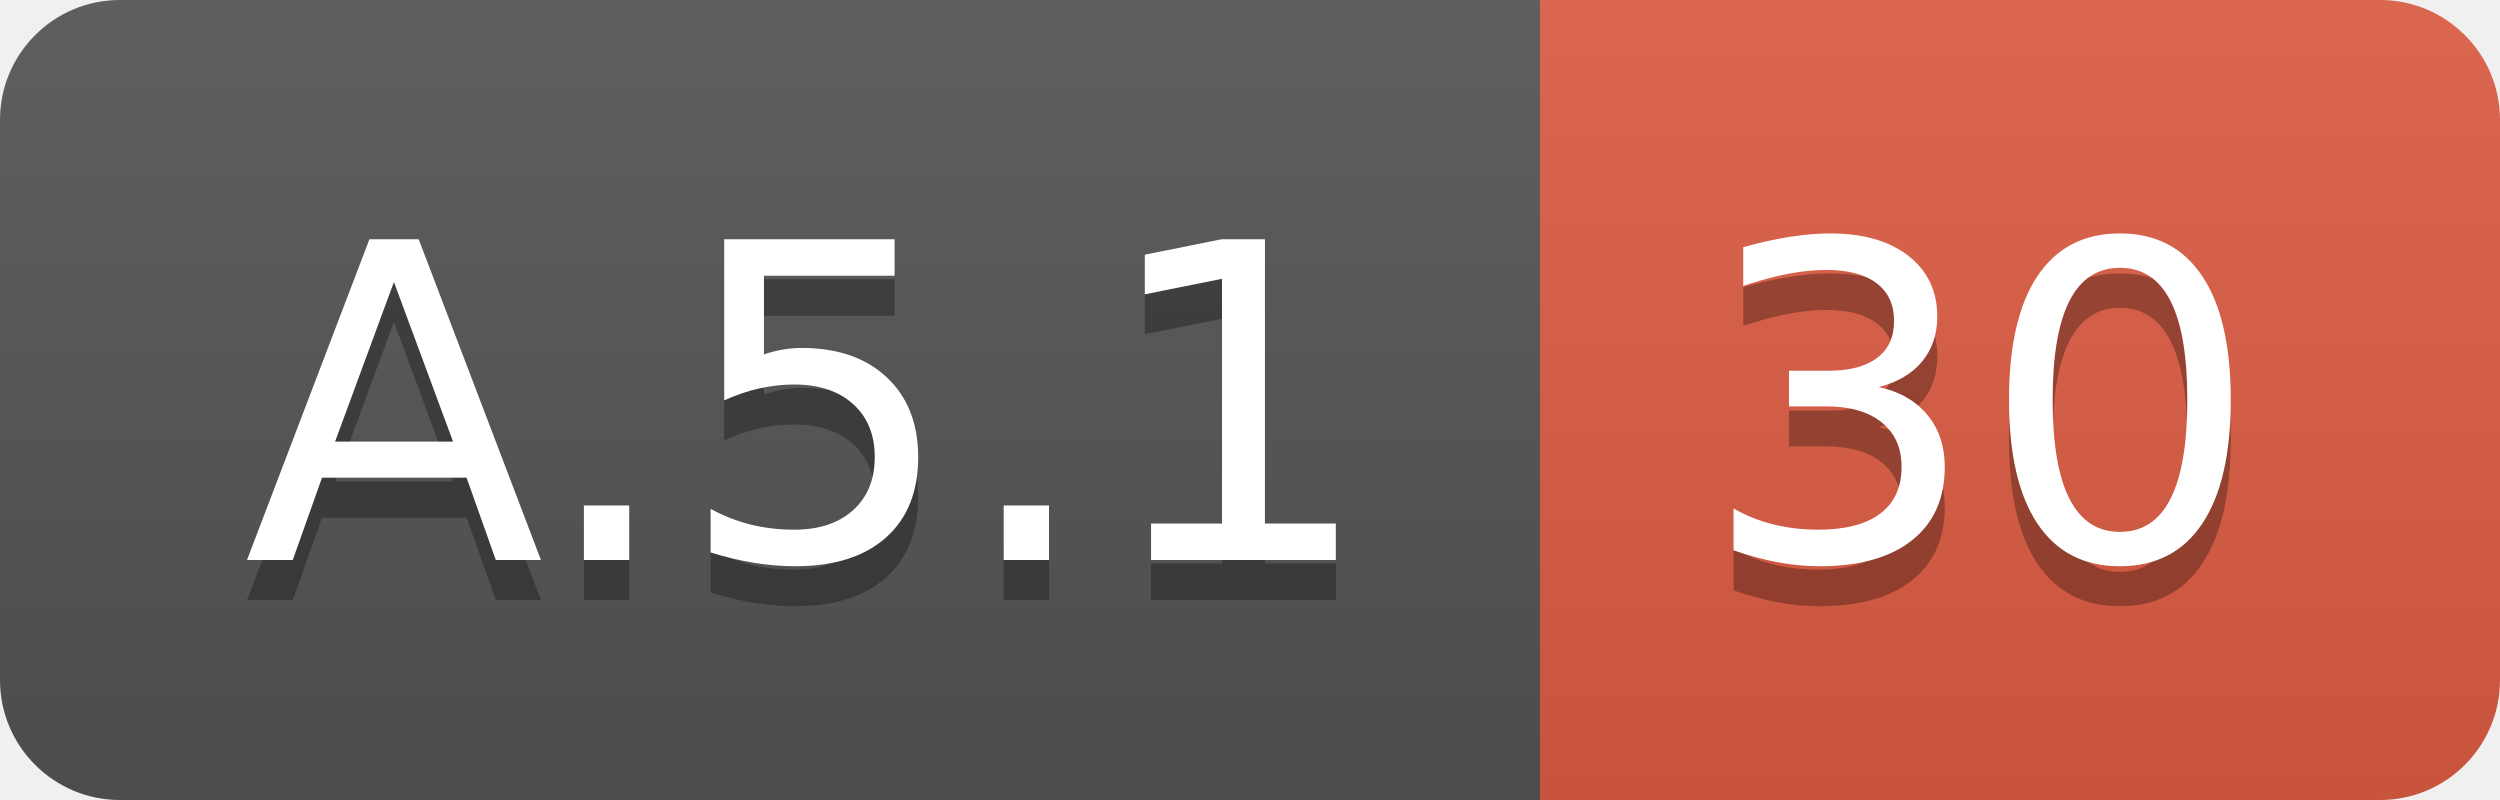
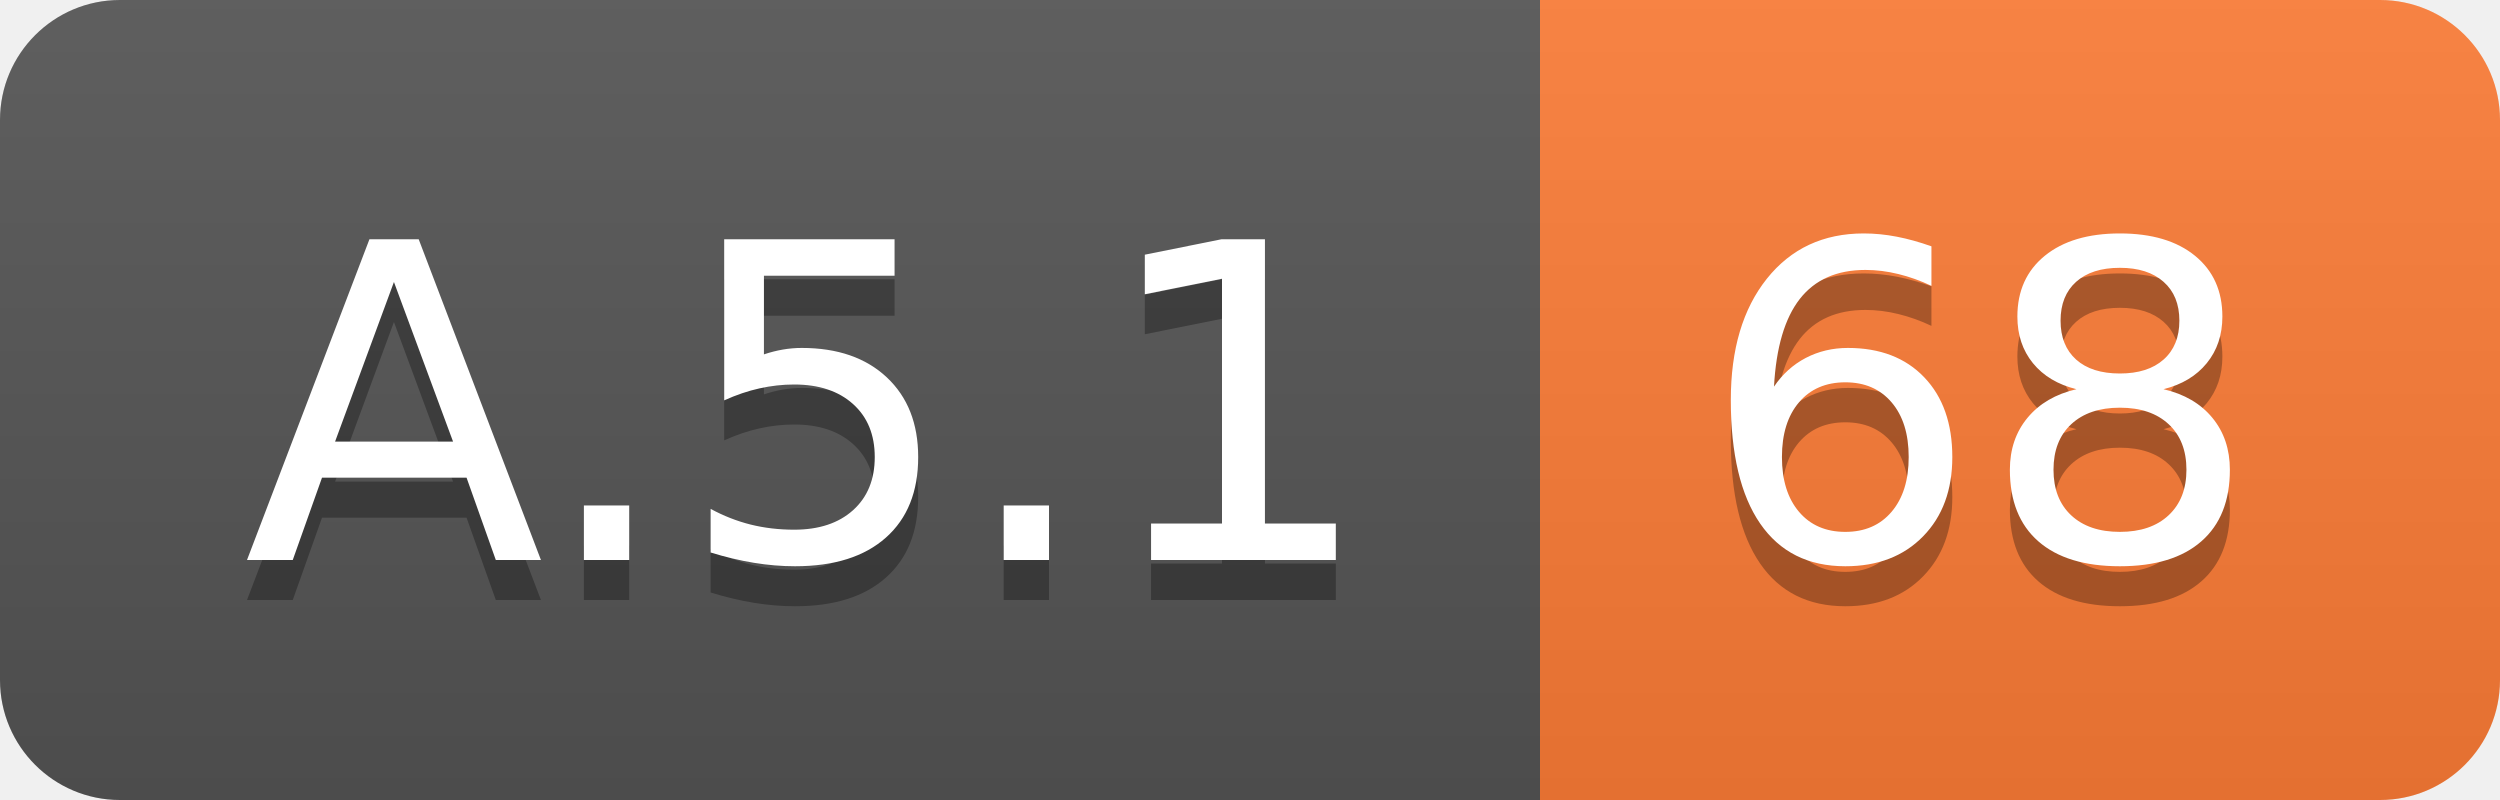
<svg xmlns="http://www.w3.org/2000/svg" width="62.5" height="20">
  <linearGradient id="smooth" x2="0" y2="100%">
    <stop offset="0" stop-color="#bbb" stop-opacity=".1" />
    <stop offset="1" stop-opacity=".1" />
  </linearGradient>
  <clipPath id="round">
    <rect width="62.5" height="20" rx="3" fill="#fff" />
  </clipPath>
  <g clip-path="url(#round)">
    <rect width="38.5" height="20" fill="#555" />
-     <rect x="38.5" width="24.0" height="20" fill="#e05d44" />
+     <rect x="38.5" width="24.0" height="20" fill="#fe7d37" />
    <rect width="62.5" height="20" fill="url(#smooth)" />
  </g>
  <g fill="#fff" text-anchor="middle" font-family="DejaVu Sans,Verdana,Geneva,sans-serif" font-size="110">
    <text x="202.5" y="150" fill="#010101" fill-opacity=".3" transform="scale(0.1)" textLength="285.0" lengthAdjust="spacing">A.5.1</text>
    <text x="202.5" y="140" transform="scale(0.1)" textLength="285.0" lengthAdjust="spacing">A.5.1</text>
-     <text x="495.0" y="150" fill="#010101" fill-opacity=".3" transform="scale(0.1)" textLength="140.0" lengthAdjust="spacing">30</text>
-     <text x="495.0" y="140" transform="scale(0.1)" textLength="140.0" lengthAdjust="spacing">30</text>
+     <text x="495.0" y="150" fill="#010101" fill-opacity=".3" transform="scale(0.1)" textLength="140.0" lengthAdjust="spacing">68</text>
+     <text x="495.0" y="140" transform="scale(0.1)" textLength="140.0" lengthAdjust="spacing">68</text>
  </g>
</svg>
